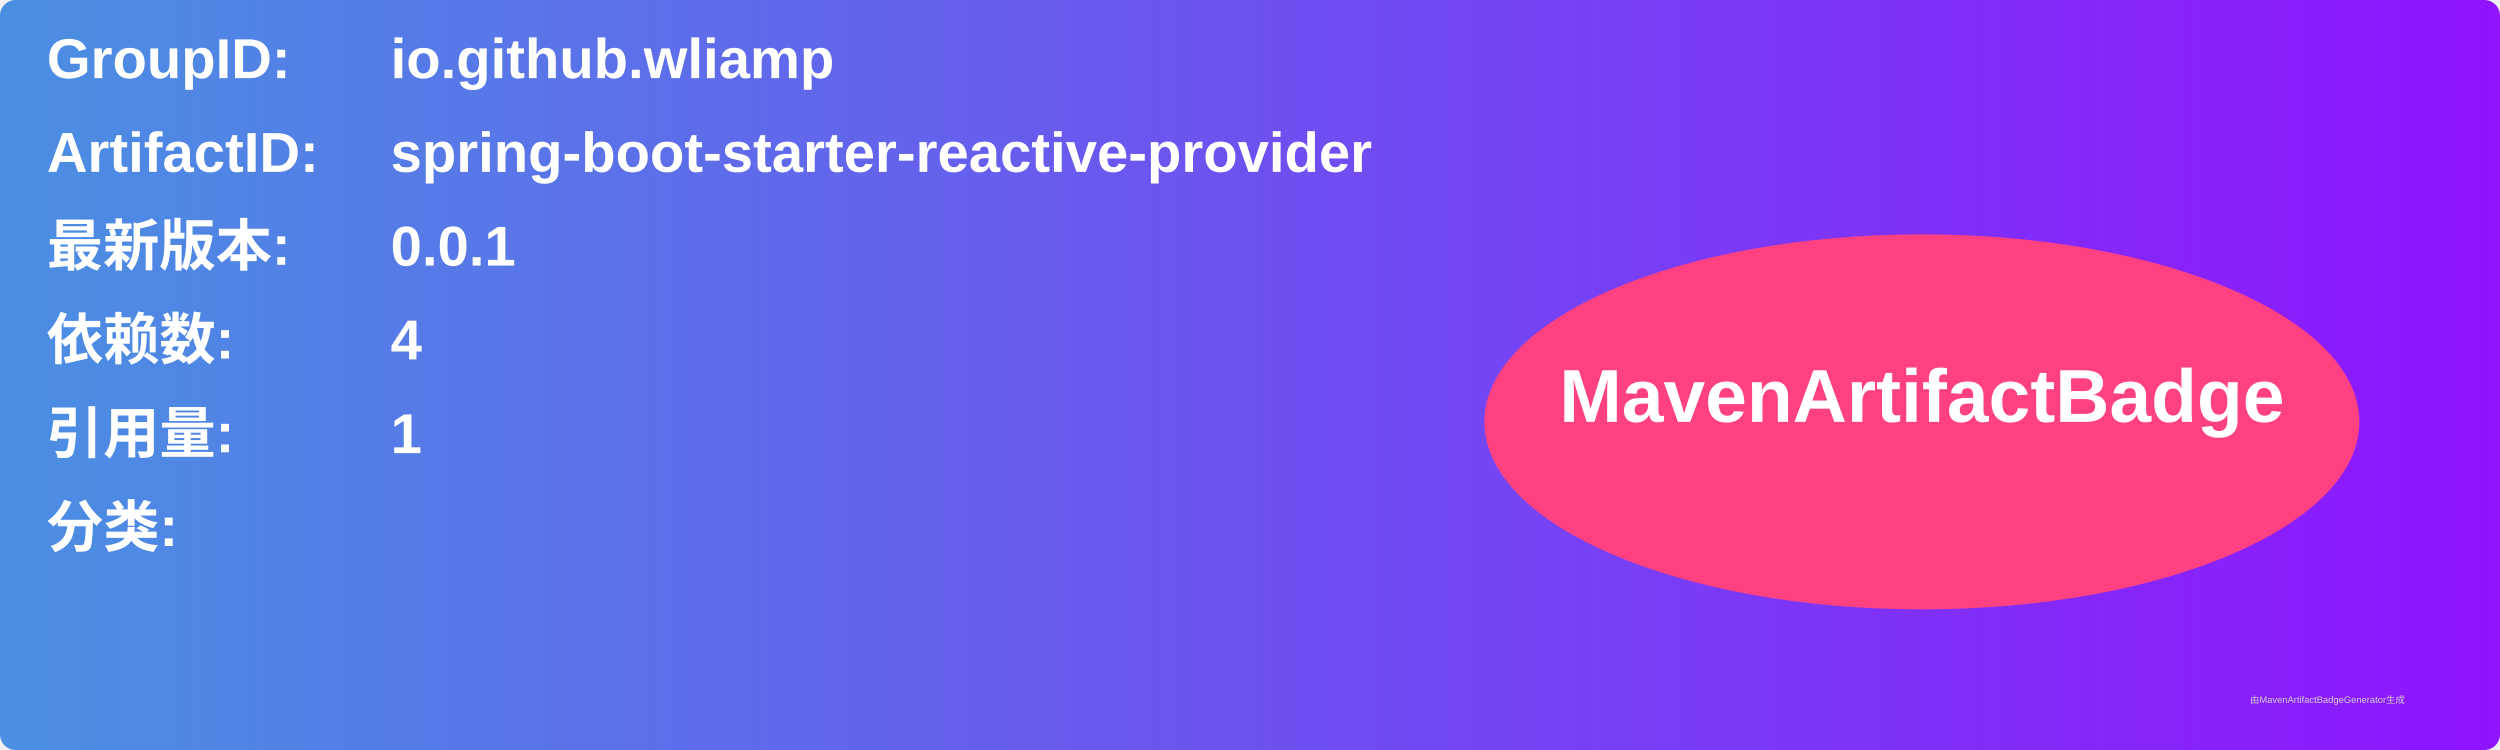
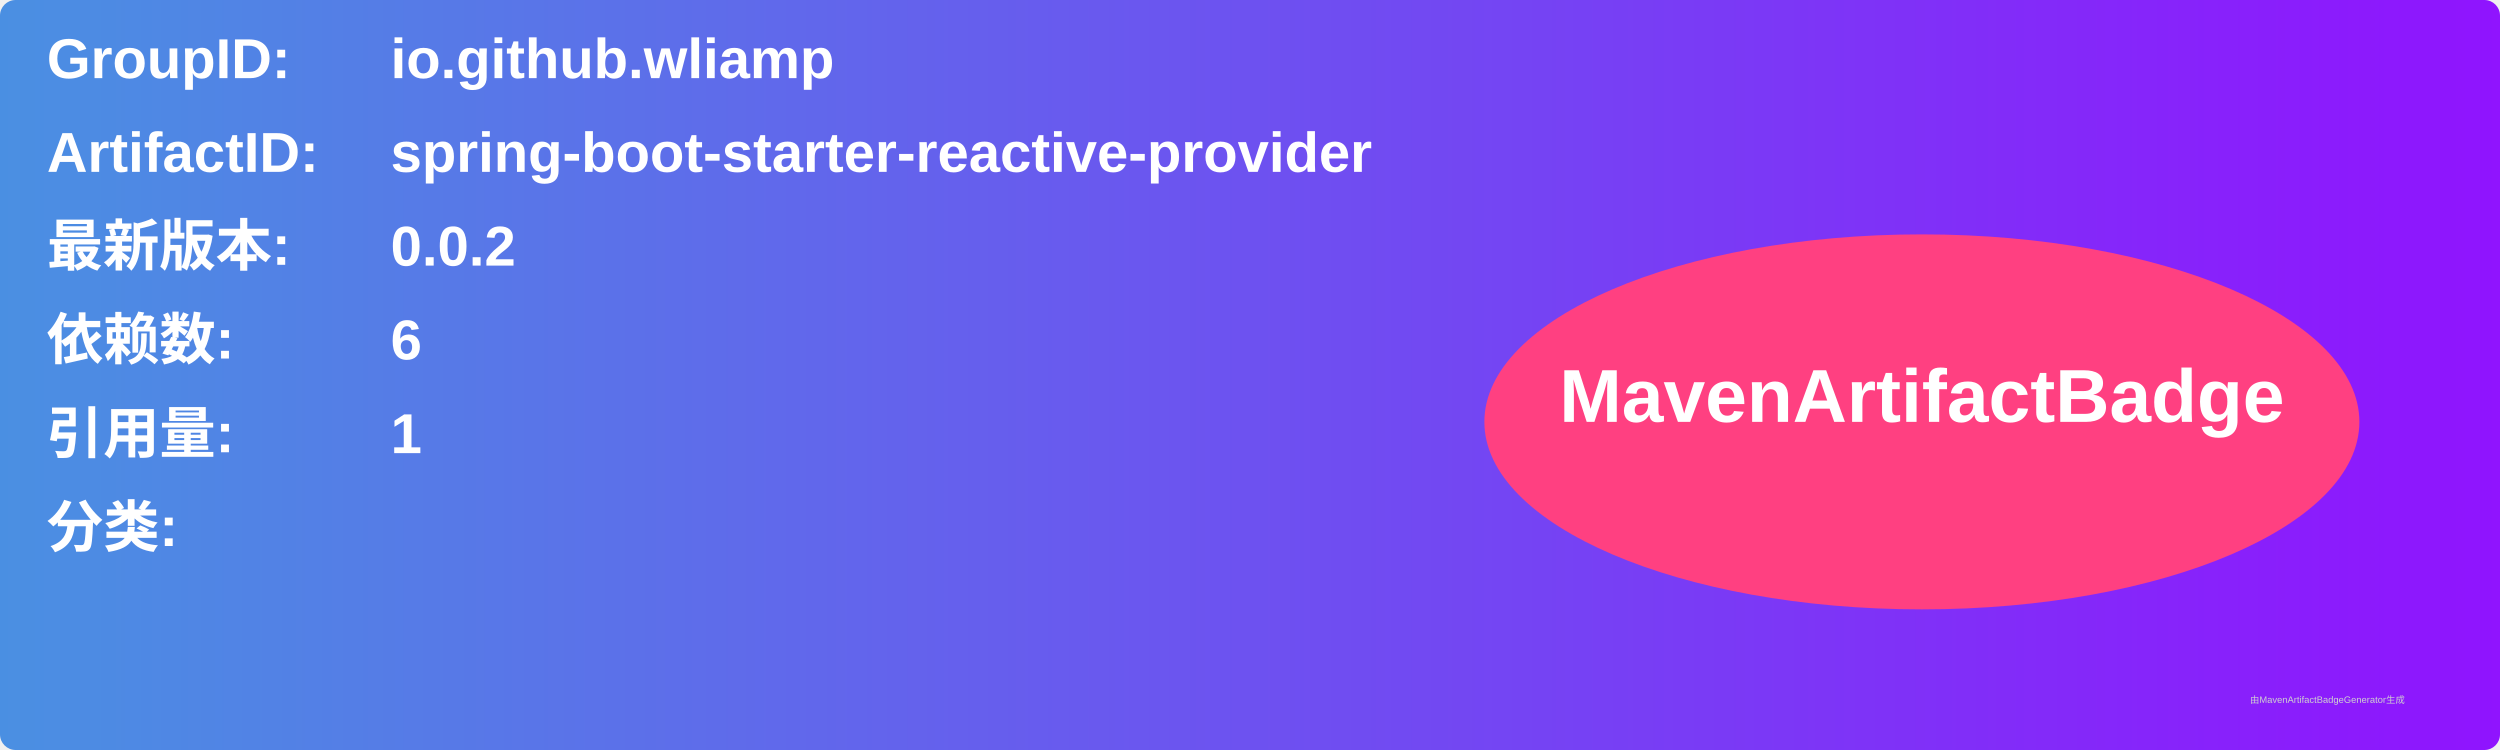
<svg xmlns="http://www.w3.org/2000/svg" width="800" height="240" viewBox="0 0 800 240">
  <linearGradient id="grad" x1="0%" y1="0%" x2="100%" y2="0%">
    <stop offset="0%" stop-color="#4a90e2" />
    <stop offset="100%" stop-color="#9013fe" />
  </linearGradient>
  <rect width="100%" height="100%" rx="5" ry="5" fill="url(#grad)" />
  <g transform="translate(15, 15)">
    <text x="0" y="10" font-family="Arial" font-size="18" fill="white" font-weight="bold" width="260">GroupID:</text>
    <text x="110" y="10" font-family="Arial" font-size="18" fill="white" font-weight="bold" width="460">io.github.wliamp</text>
    <text x="0" y="40" font-family="Arial" font-size="18" fill="white" font-weight="bold" width="260">ArtifactID:</text>
    <text x="110" y="40" font-family="Arial" font-size="18" fill="white" font-weight="bold" width="460">spring-boot-starter-reactive-provider</text>
    <text x="0" y="70" font-family="Arial" font-size="18" fill="white" font-weight="bold">最新版本:</text>
    <text x="110" y="70" font-family="Arial" font-size="18" fill="white" font-weight="bold">
-       <tspan font-weight="bold">0.0.1</tspan>
+       <tspan font-weight="bold">0.0.2</tspan>
    </text>
    <text x="0" y="100" font-family="Arial" font-size="18" fill="white" font-weight="bold">依赖数: </text>
    <text x="110" y="100" font-family="Arial" font-size="18" fill="white">
-       <tspan font-weight="bold">4</tspan>
+       <tspan font-weight="bold">6</tspan>
    </text>
    <text x="0" y="130" font-family="Arial" font-size="18" fill="white" font-weight="bold">引用量: </text>
    <text x="110" y="130" font-family="Arial" font-size="18" fill="white">
      <tspan font-weight="bold">1</tspan>
    </text>
    <text x="0" y="160" font-family="Arial" font-size="18" fill="white" font-weight="bold">分类:</text>
    <text x="10" y="190" font-family="Arial" font-size="10" fill="white">
      <tspan font-weight="bold" />
    </text>
    <ellipse cx="600" cy="120" rx="140" ry="60" fill="#ff4081" />
    <text x="600" y="120" text-anchor="middle" font-family="Arial" font-size="24" fill="white" font-weight="bold">MavenArtifactBadge</text>
  </g>
  <text x="720" y="225" font-family="Arial" font-size="3" fill="#d0d0d0">由MavenArtifactBadgeGenerator生成</text>
</svg>
